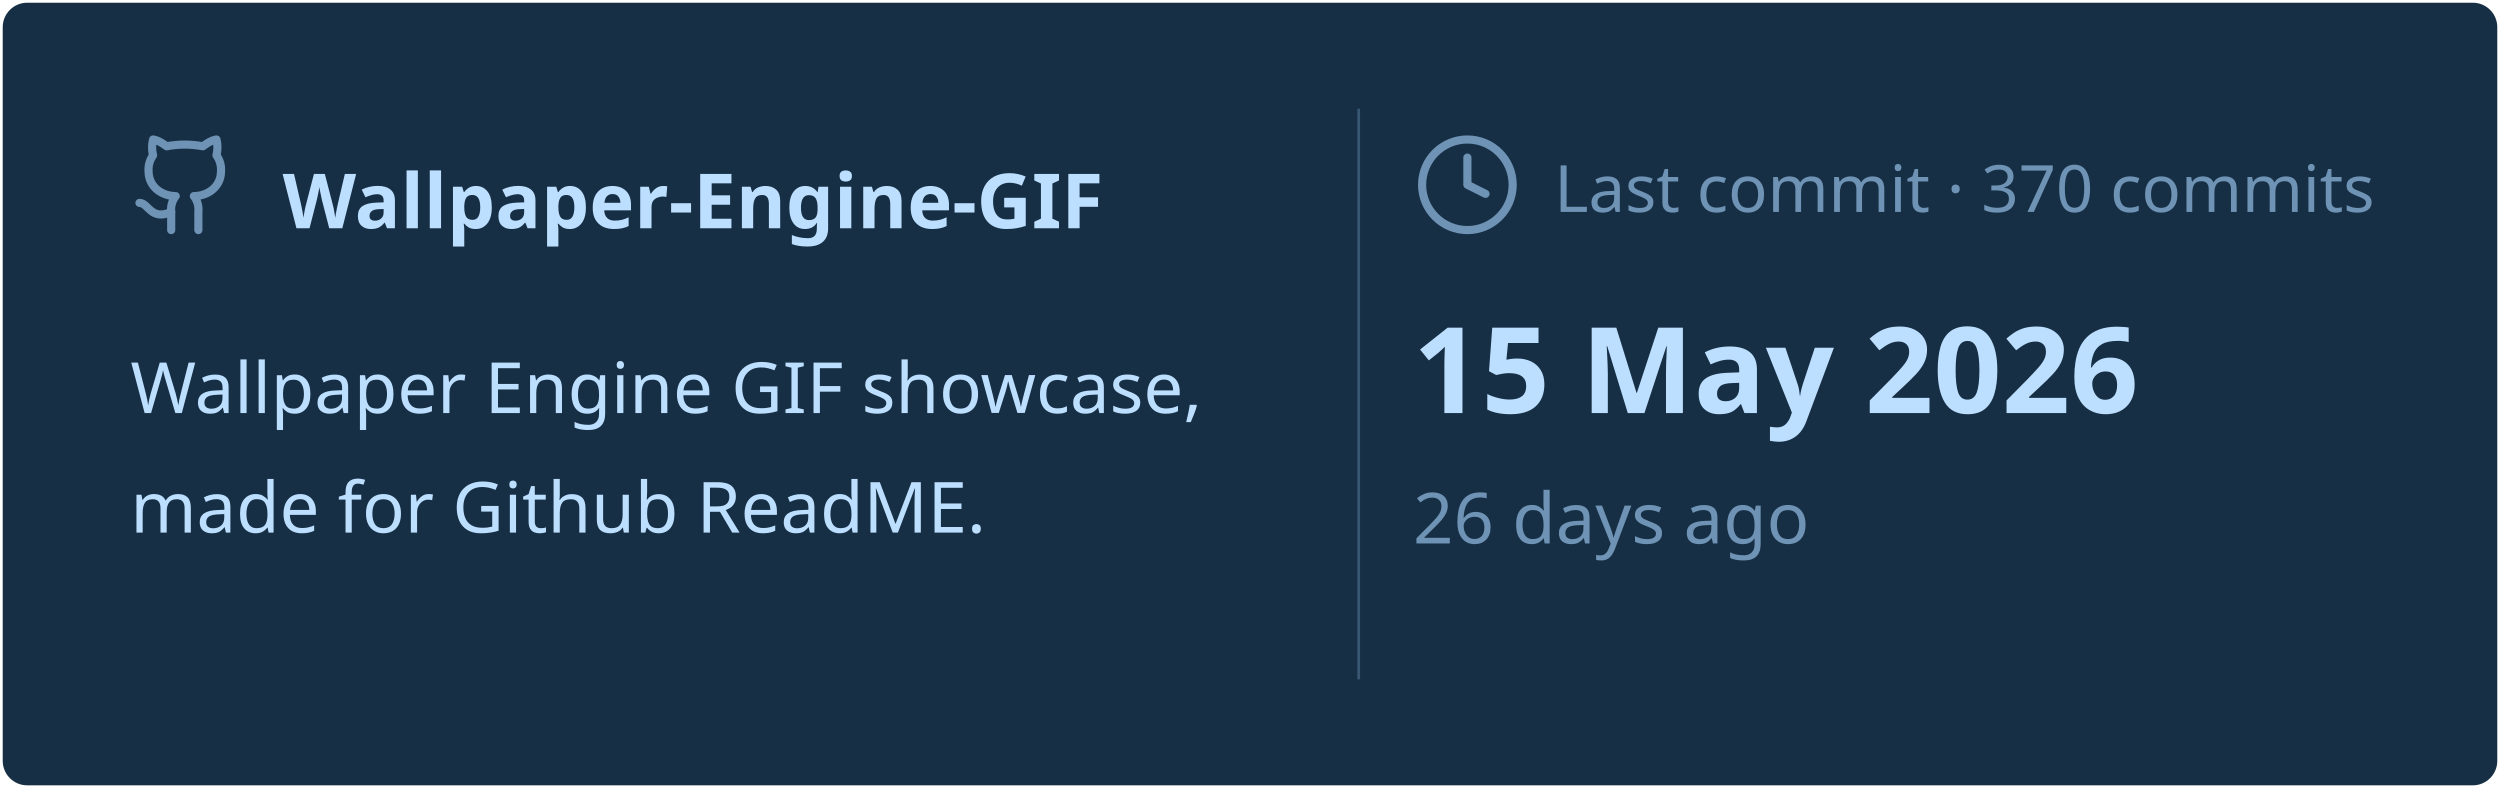
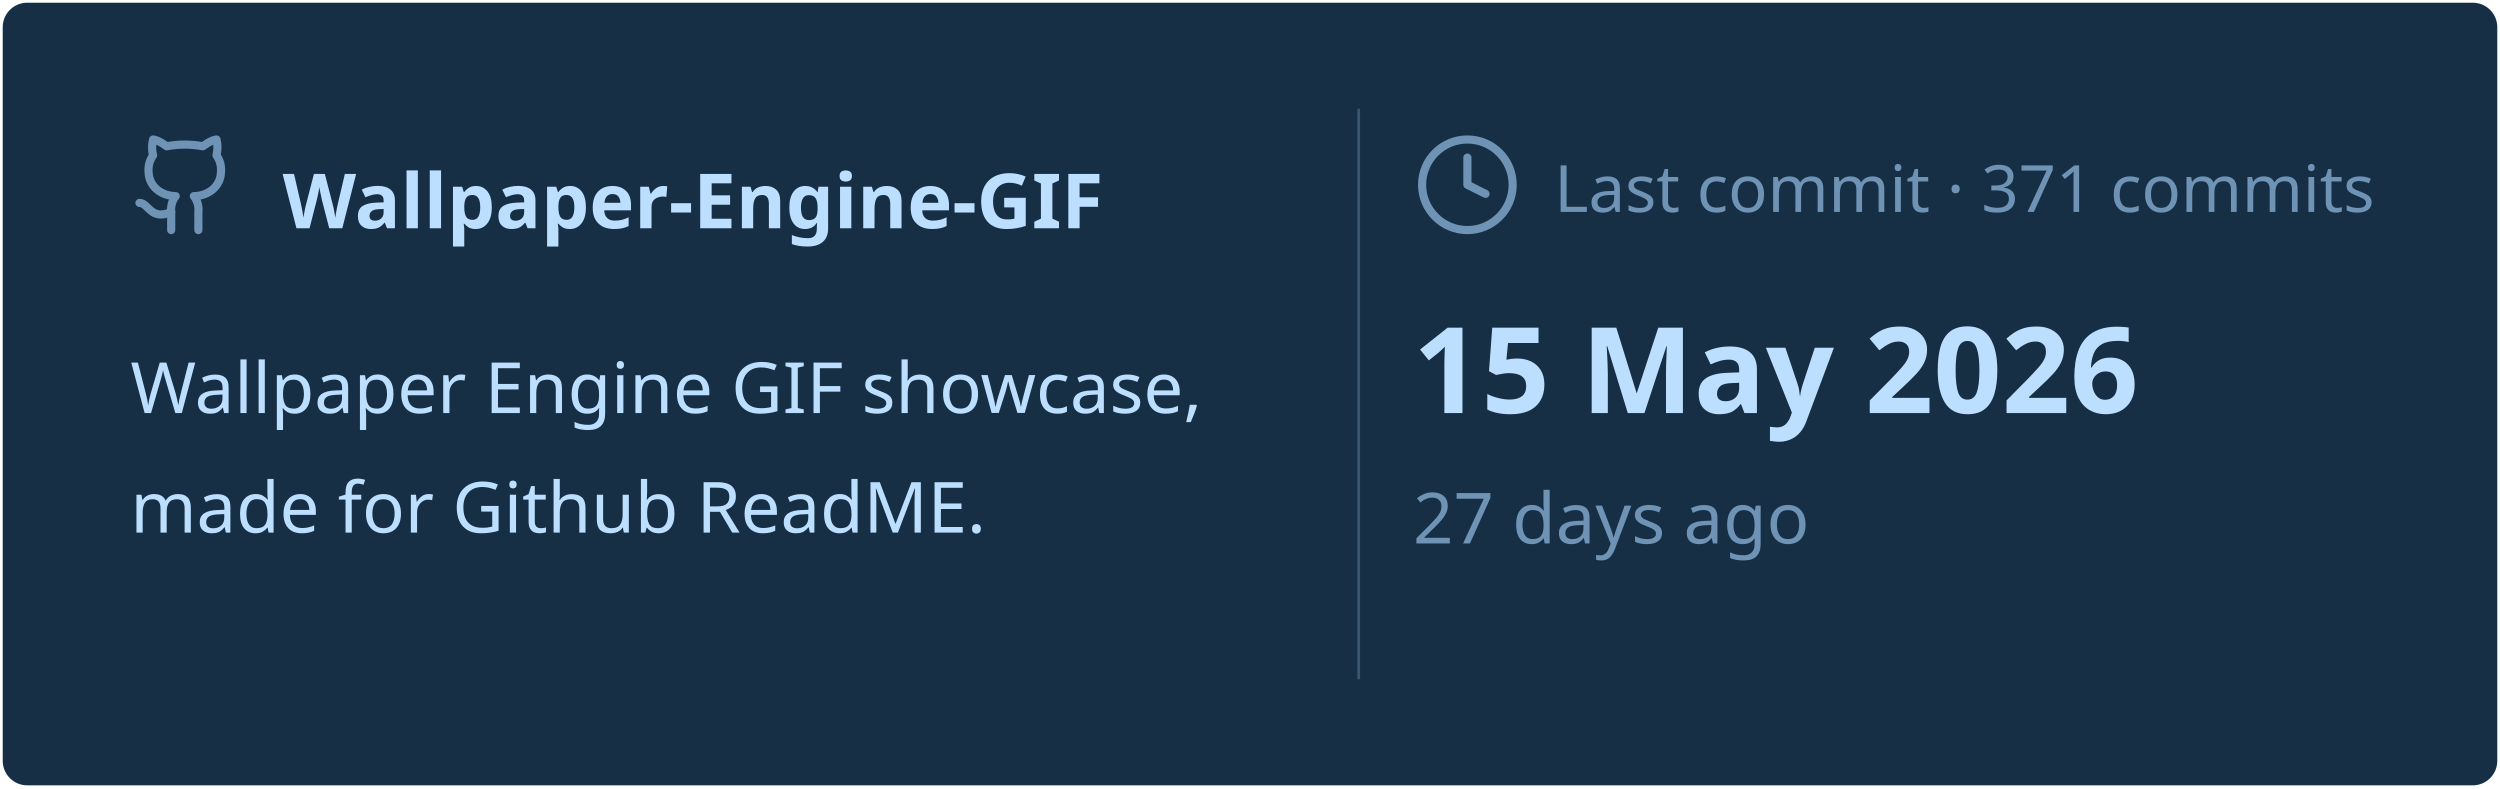
<svg xmlns="http://www.w3.org/2000/svg" viewBox="0 0 460 145" width="460px" height="145px">
  <rect stroke="#000000" stroke-opacity="0" fill="#172F45" rx="4.5" x="0.5" y="0.5" width="459" height="144" />
  <g transform="translate(24, 42)">
    <svg x="0" y="-18" width="20" height="20" viewBox="0 0 24 24" fill="none" stroke="#6E93B5" stroke-width="1.8" stroke-linecap="round" stroke-linejoin="round">
      <path d="M15 22v-4a4.8 4.8 0 0 0-1-3.5c3 0 6-2 6-5.5.08-1.25-.27-2.48-1-3.5.28-1.15.28-2.35 0-3.5 0 0-1 0-3 1.5-2.64-.5-5.36-.5-8 0C6 2 5 2 5 2c-.3 1.15-.3 2.35 0 3.5A5.403 5.403 0 0 0 4 9c0 3.5 3 5.5 6 5.5-.39.49-.68 1.05-.85 1.65-.17.6-.22 1.23-.15 1.85v4" />
      <path d="M9 18c-4.51 2-5-2-7-2" />
    </svg>
    <text x="28" y="0" font-family="&quot;Segoe UI&quot;, Ubuntu, sans-serif" font-size="14" font-weight="700" fill="#BDDFFF">Wallpaper-Engine-GIF</text>
  </g>
  <text x="24" y="76" font-family="&quot;Segoe UI&quot;, Ubuntu, sans-serif" font-size="13" font-weight="400" fill="#BDDFFF">Wallpaper Engine GIF showcase,</text>
  <text x="24" y="98" font-family="&quot;Segoe UI&quot;, Ubuntu, sans-serif" font-size="13" font-weight="400" fill="#BDDFFF">made for Github ReadME.</text>
  <line x1="250" y1="20" x2="250" y2="125" stroke="#6E93B5" stroke-width="0.5" stroke-opacity="0.4" />
  <svg x="260" y="24" width="20" height="20" viewBox="0 0 24 24" fill="none" stroke="#6E93B5" stroke-width="1.8" stroke-linecap="round" stroke-linejoin="round">
    <circle cx="12" cy="12" r="10" />
    <polyline points="12 6 12 12 16 14" />
  </svg>
-   <text x="286" y="39" font-family="&quot;Segoe UI&quot;, Ubuntu, sans-serif" font-size="12" font-weight="400" fill="#6E93B5">Last commit · 370 commits</text>
+   <text x="286" y="39" font-family="&quot;Segoe UI&quot;, Ubuntu, sans-serif" font-size="12" font-weight="400" fill="#6E93B5">Last commit · 371 commits</text>
  <text x="260" y="76" font-family="&quot;Segoe UI&quot;, Ubuntu, sans-serif" font-size="22" font-weight="700" fill="#BDDFFF">15 May 2026</text>
-   <text x="260" y="100" font-family="&quot;Segoe UI&quot;, Ubuntu, sans-serif" font-size="13" font-weight="400" fill="#6E93B5">26 days ago</text>
+   <text x="260" y="100" font-family="&quot;Segoe UI&quot;, Ubuntu, sans-serif" font-size="13" font-weight="400" fill="#6E93B5">27 days ago</text>
</svg>
